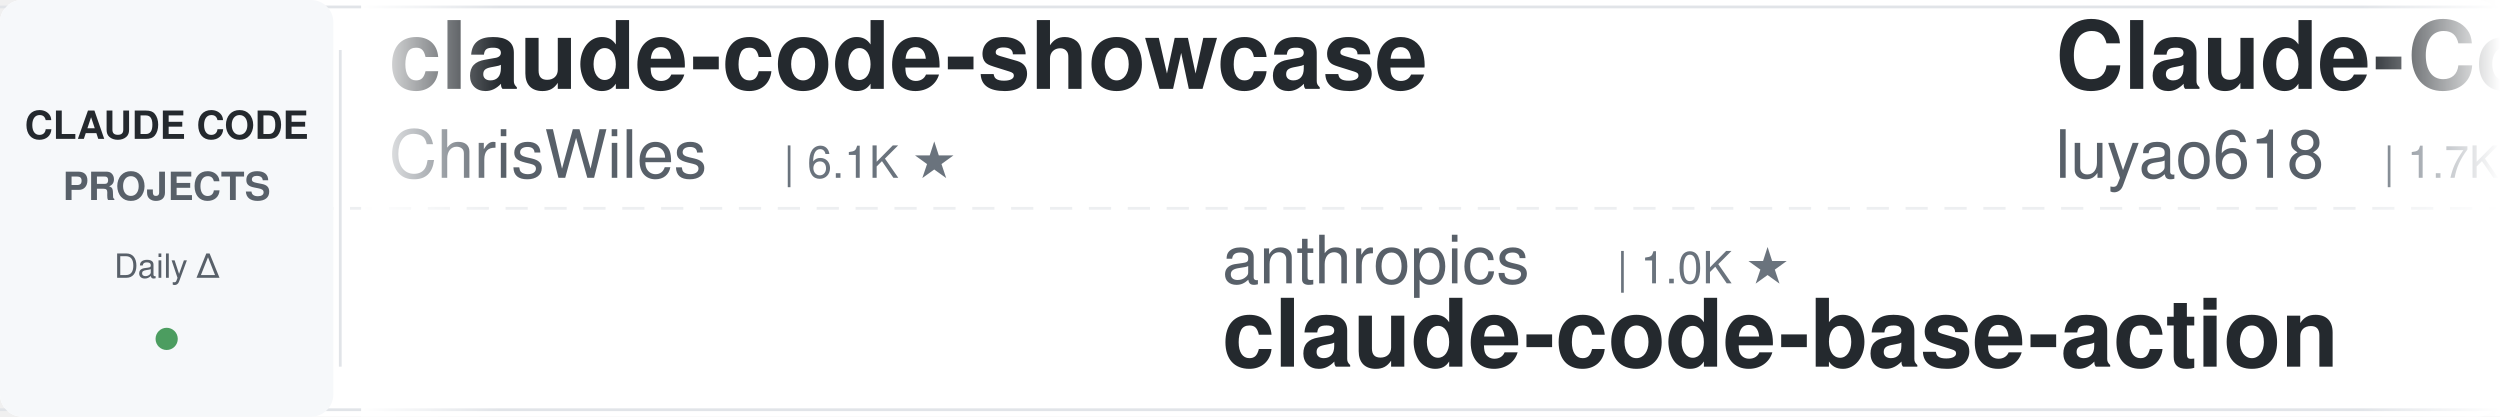
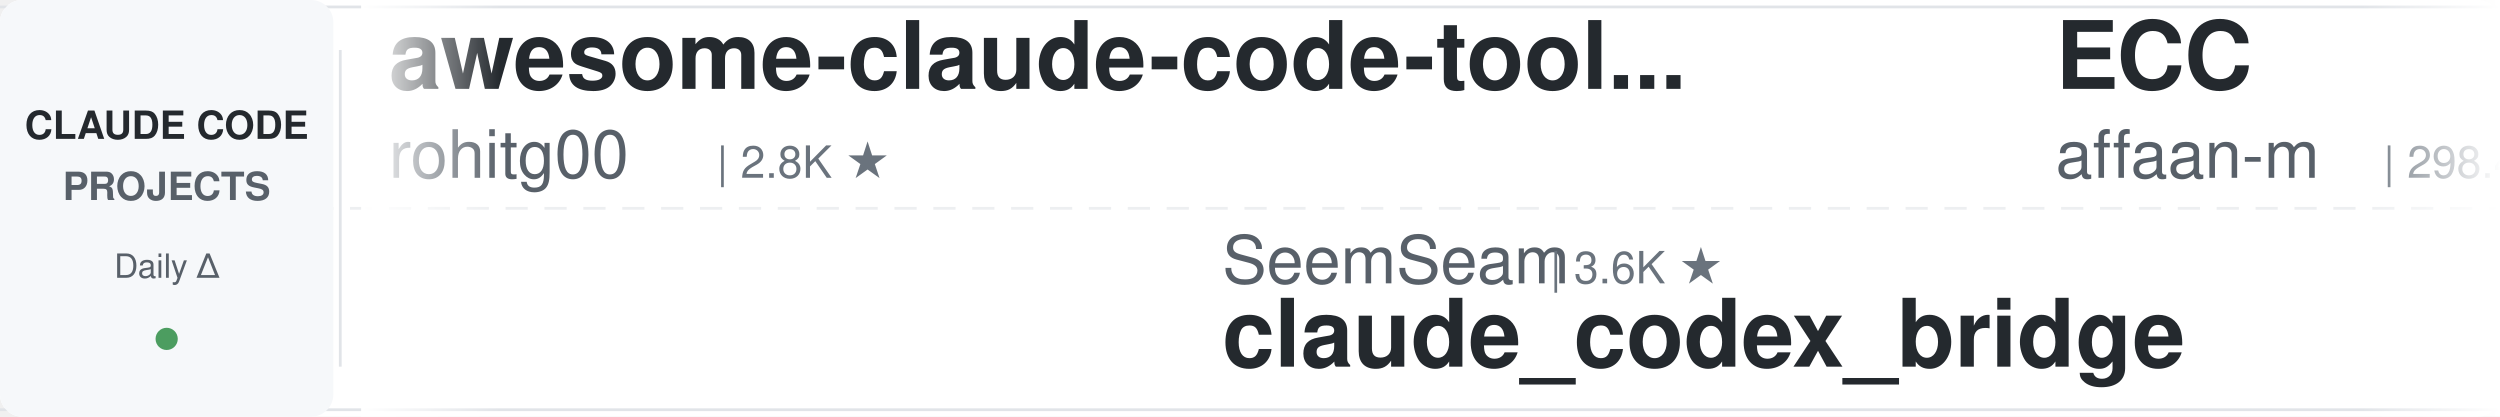
<svg xmlns="http://www.w3.org/2000/svg" width="900" height="150">
  <defs>
    <linearGradient id="leftFade" x1="0%" y1="0%" x2="100%" y2="0%">
      <stop offset="0%" style="stop-color:#ffffff;stop-opacity:1" />
      <stop offset="100%" style="stop-color:#ffffff;stop-opacity:0" />
    </linearGradient>
    <linearGradient id="rightFade" x1="0%" y1="0%" x2="100%" y2="0%">
      <stop offset="0%" style="stop-color:#ffffff;stop-opacity:0" />
      <stop offset="100%" style="stop-color:#ffffff;stop-opacity:1" />
    </linearGradient>
  </defs>
  <rect width="900" height="150" fill="#ffffff" rx="8" />
  <rect x="0" y="2" width="900" height="1" fill="#e1e4e8" />
  <rect x="0" y="147" width="900" height="1" fill="#e1e4e8" />
  <line x1="0" y1="75" x2="900" y2="75" stroke="#e1e4e8" stroke-width="1" stroke-dasharray="8 6" opacity="0.6" />
  <rect x="0" y="0" width="120" height="150" fill="#f6f8fa" rx="8" />
  <text x="60" y="50" font-family="-apple-system, BlinkMacSystemFont, 'Segoe UI', Helvetica, Arial, sans-serif" font-size="14" font-weight="600" fill="#24292e" text-anchor="middle">CLAUDE CODE</text>
  <text x="60" y="72" font-family="-apple-system, BlinkMacSystemFont, 'Segoe UI', Helvetica, Arial, sans-serif" font-size="14" font-weight="600" fill="#586069" text-anchor="middle">PROJECTS</text>
  <text x="60" y="100" font-family="-apple-system, BlinkMacSystemFont, 'Segoe UI', Helvetica, Arial, sans-serif" font-size="12" font-weight="500" fill="#586069" text-anchor="middle">Daily Δ</text>
  <circle cx="60" cy="122" r="4" fill="#22863a" opacity="0.8" />
  <rect x="122" y="18" width="1" height="114" fill="#e1e4e8" />
  <clipPath id="tickerClip">
    <rect x="130" y="0" width="770" height="150" />
  </clipPath>
  <g clip-path="url(#tickerClip)">
    <g id="tickerItems">
      <animateTransform attributeName="transform" attributeType="XML" type="translate" from="0 0" to="-3000 0" dur="54s" repeatCount="indefinite" />
      <g transform="translate(0, 0)">
-         <text x="140" y="32" font-family="-apple-system, BlinkMacSystemFont, 'Segoe UI', Helvetica, Arial, sans-serif" font-size="34" font-weight="600" fill="#24292e">claude-code-showcase</text>
-         <text x="140" y="64" font-family="-apple-system, BlinkMacSystemFont, 'Segoe UI', Helvetica, Arial, sans-serif" font-size="24" font-weight="400" fill="#586069">ChrisWiles</text>
-         <text x="282" y="64" font-family="-apple-system, BlinkMacSystemFont, 'Segoe UI', Helvetica, Arial, sans-serif" font-size="16" font-weight="500" fill="#6a737d">| 6.1K ★</text>
+         <text x="140" y="32" font-family="-apple-system, BlinkMacSystemFont, 'Segoe UI', Helvetica, Arial, sans-serif" font-size="34" font-weight="600" fill="#24292e">awesome-claude-code-tool...</text>
+         <text x="140" y="64" font-family="-apple-system, BlinkMacSystemFont, 'Segoe UI', Helvetica, Arial, sans-serif" font-size="24" font-weight="400" fill="#586069">rohitg00</text>
+         <text x="258" y="64" font-family="-apple-system, BlinkMacSystemFont, 'Segoe UI', Helvetica, Arial, sans-serif" font-size="16" font-weight="500" fill="#6a737d">| 2.8K ★</text>
      </g>
      <g transform="translate(300, 0)">
-         <text x="140" y="102" font-family="-apple-system, BlinkMacSystemFont, 'Segoe UI', Helvetica, Arial, sans-serif" font-size="24" font-weight="400" fill="#586069">anthropics</text>
-         <text x="282" y="102" font-family="-apple-system, BlinkMacSystemFont, 'Segoe UI', Helvetica, Arial, sans-serif" font-size="16" font-weight="500" fill="#6a737d">| 1.0K ★</text>
-         <text x="140" y="132" font-family="-apple-system, BlinkMacSystemFont, 'Segoe UI', Helvetica, Arial, sans-serif" font-size="34" font-weight="600" fill="#24292e">claude-code-base-action</text>
+         <text x="140" y="102" font-family="-apple-system, BlinkMacSystemFont, 'Segoe UI', Helvetica, Arial, sans-serif" font-size="24" font-weight="400" fill="#586069">SeemSeam</text>
+         <text x="258" y="102" font-family="-apple-system, BlinkMacSystemFont, 'Segoe UI', Helvetica, Arial, sans-serif" font-size="16" font-weight="500" fill="#6a737d">| 3.6K ★</text>
+         <text x="140" y="132" font-family="-apple-system, BlinkMacSystemFont, 'Segoe UI', Helvetica, Arial, sans-serif" font-size="34" font-weight="600" fill="#24292e">claude_codex_bridge</text>
      </g>
      <g transform="translate(600, 0)">
-         <text x="140" y="32" font-family="-apple-system, BlinkMacSystemFont, 'Segoe UI', Helvetica, Arial, sans-serif" font-size="34" font-weight="600" fill="#24292e">Claude-Code-Source-Study</text>
-         <text x="140" y="64" font-family="-apple-system, BlinkMacSystemFont, 'Segoe UI', Helvetica, Arial, sans-serif" font-size="24" font-weight="400" fill="#586069">luyao618</text>
-         <text x="258" y="64" font-family="-apple-system, BlinkMacSystemFont, 'Segoe UI', Helvetica, Arial, sans-serif" font-size="16" font-weight="500" fill="#6a737d">| 1.7K ★</text>
+         <text x="140" y="32" font-family="-apple-system, BlinkMacSystemFont, 'Segoe UI', Helvetica, Arial, sans-serif" font-size="34" font-weight="600" fill="#24292e">ECC</text>
+         <text x="140" y="64" font-family="-apple-system, BlinkMacSystemFont, 'Segoe UI', Helvetica, Arial, sans-serif" font-size="24" font-weight="400" fill="#586069">affaan-m</text>
+         <text x="258" y="64" font-family="-apple-system, BlinkMacSystemFont, 'Segoe UI', Helvetica, Arial, sans-serif" font-size="16" font-weight="500" fill="#6a737d">| 298.4K ★</text>
      </g>
      <g transform="translate(900, 0)">
        <text x="140" y="102" font-family="-apple-system, BlinkMacSystemFont, 'Segoe UI', Helvetica, Arial, sans-serif" font-size="24" font-weight="400" fill="#586069">daymade</text>
        <text x="246" y="102" font-family="-apple-system, BlinkMacSystemFont, 'Segoe UI', Helvetica, Arial, sans-serif" font-size="16" font-weight="500" fill="#6a737d">| 1.5K ★</text>
        <text x="140" y="132" font-family="-apple-system, BlinkMacSystemFont, 'Segoe UI', Helvetica, Arial, sans-serif" font-size="34" font-weight="600" fill="#24292e">claude-code-skills</text>
      </g>
      <g transform="translate(1200, 0)">
-         <text x="140" y="32" font-family="-apple-system, BlinkMacSystemFont, 'Segoe UI', Helvetica, Arial, sans-serif" font-size="34" font-weight="600" fill="#24292e">how-claude-code-works</text>
-         <text x="140" y="64" font-family="-apple-system, BlinkMacSystemFont, 'Segoe UI', Helvetica, Arial, sans-serif" font-size="24" font-weight="400" fill="#586069">Windy3f3f3f3f</text>
-         <text x="318" y="64" font-family="-apple-system, BlinkMacSystemFont, 'Segoe UI', Helvetica, Arial, sans-serif" font-size="16" font-weight="500" fill="#6a737d">| 3.8K ★</text>
+         <text x="140" y="32" font-family="-apple-system, BlinkMacSystemFont, 'Segoe UI', Helvetica, Arial, sans-serif" font-size="34" font-weight="600" fill="#24292e">everything-claude-code</text>
+         <text x="140" y="64" font-family="-apple-system, BlinkMacSystemFont, 'Segoe UI', Helvetica, Arial, sans-serif" font-size="24" font-weight="400" fill="#586069">WorldFlowAI</text>
+         <text x="294" y="64" font-family="-apple-system, BlinkMacSystemFont, 'Segoe UI', Helvetica, Arial, sans-serif" font-size="16" font-weight="500" fill="#6a737d">| 6.0K ★</text>
      </g>
      <g transform="translate(1500, 0)">
-         <text x="140" y="102" font-family="-apple-system, BlinkMacSystemFont, 'Segoe UI', Helvetica, Arial, sans-serif" font-size="24" font-weight="400" fill="#586069">pedrohcgs</text>
-         <text x="270" y="102" font-family="-apple-system, BlinkMacSystemFont, 'Segoe UI', Helvetica, Arial, sans-serif" font-size="16" font-weight="500" fill="#6a737d">| 1.7K ★</text>
-         <text x="140" y="132" font-family="-apple-system, BlinkMacSystemFont, 'Segoe UI', Helvetica, Arial, sans-serif" font-size="34" font-weight="600" fill="#24292e">claude-code-my-workflow</text>
+         <text x="140" y="102" font-family="-apple-system, BlinkMacSystemFont, 'Segoe UI', Helvetica, Arial, sans-serif" font-size="24" font-weight="400" fill="#586069">xu-xiang</text>
+         <text x="258" y="102" font-family="-apple-system, BlinkMacSystemFont, 'Segoe UI', Helvetica, Arial, sans-serif" font-size="16" font-weight="500" fill="#6a737d">| 2.0K ★</text>
+         <text x="140" y="132" font-family="-apple-system, BlinkMacSystemFont, 'Segoe UI', Helvetica, Arial, sans-serif" font-size="34" font-weight="600" fill="#24292e">everything-claude-code-z...</text>
      </g>
      <g transform="translate(1800, 0)">
-         <text x="140" y="32" font-family="-apple-system, BlinkMacSystemFont, 'Segoe UI', Helvetica, Arial, sans-serif" font-size="34" font-weight="600" fill="#24292e">Auto-claude-code-researc...</text>
-         <text x="140" y="64" font-family="-apple-system, BlinkMacSystemFont, 'Segoe UI', Helvetica, Arial, sans-serif" font-size="24" font-weight="400" fill="#586069">wanshuiyin</text>
-         <text x="282" y="64" font-family="-apple-system, BlinkMacSystemFont, 'Segoe UI', Helvetica, Arial, sans-serif" font-size="16" font-weight="500" fill="#6a737d">| 18.8K ★</text>
+         <text x="140" y="32" font-family="-apple-system, BlinkMacSystemFont, 'Segoe UI', Helvetica, Arial, sans-serif" font-size="34" font-weight="600" fill="#24292e">claude-code-source</text>
+         <text x="140" y="64" font-family="-apple-system, BlinkMacSystemFont, 'Segoe UI', Helvetica, Arial, sans-serif" font-size="24" font-weight="400" fill="#586069">JrCx7scC</text>
+         <text x="258" y="64" font-family="-apple-system, BlinkMacSystemFont, 'Segoe UI', Helvetica, Arial, sans-serif" font-size="16" font-weight="500" fill="#6a737d">| 376 ★</text>
      </g>
      <g transform="translate(2100, 0)">
-         <text x="140" y="102" font-family="-apple-system, BlinkMacSystemFont, 'Segoe UI', Helvetica, Arial, sans-serif" font-size="24" font-weight="400" fill="#586069">jqueryscript</text>
-         <text x="306" y="102" font-family="-apple-system, BlinkMacSystemFont, 'Segoe UI', Helvetica, Arial, sans-serif" font-size="16" font-weight="500" fill="#6a737d">| 544 ★</text>
-         <text x="140" y="132" font-family="-apple-system, BlinkMacSystemFont, 'Segoe UI', Helvetica, Arial, sans-serif" font-size="34" font-weight="600" fill="#24292e">awesome-claude-code</text>
+         <text x="140" y="102" font-family="-apple-system, BlinkMacSystemFont, 'Segoe UI', Helvetica, Arial, sans-serif" font-size="24" font-weight="400" fill="#586069">liuup</text>
+         <text x="222" y="102" font-family="-apple-system, BlinkMacSystemFont, 'Segoe UI', Helvetica, Arial, sans-serif" font-size="16" font-weight="500" fill="#6a737d">| 4.1K ★</text>
+         <text x="140" y="132" font-family="-apple-system, BlinkMacSystemFont, 'Segoe UI', Helvetica, Arial, sans-serif" font-size="34" font-weight="600" fill="#24292e">claude-code-analysis</text>
      </g>
      <g transform="translate(2400, 0)">
-         <text x="140" y="32" font-family="-apple-system, BlinkMacSystemFont, 'Segoe UI', Helvetica, Arial, sans-serif" font-size="34" font-weight="600" fill="#24292e">claude-code-from-scratch</text>
-         <text x="140" y="64" font-family="-apple-system, BlinkMacSystemFont, 'Segoe UI', Helvetica, Arial, sans-serif" font-size="24" font-weight="400" fill="#586069">Windy3f3f3f3f</text>
-         <text x="318" y="64" font-family="-apple-system, BlinkMacSystemFont, 'Segoe UI', Helvetica, Arial, sans-serif" font-size="16" font-weight="500" fill="#6a737d">| 2.8K ★</text>
+         <text x="140" y="32" font-family="-apple-system, BlinkMacSystemFont, 'Segoe UI', Helvetica, Arial, sans-serif" font-size="34" font-weight="600" fill="#24292e">claude-code-book</text>
+         <text x="140" y="64" font-family="-apple-system, BlinkMacSystemFont, 'Segoe UI', Helvetica, Arial, sans-serif" font-size="24" font-weight="400" fill="#586069">lintsinghua</text>
+         <text x="294" y="64" font-family="-apple-system, BlinkMacSystemFont, 'Segoe UI', Helvetica, Arial, sans-serif" font-size="16" font-weight="500" fill="#6a737d">| 4.4K ★</text>
      </g>
      <g transform="translate(2700, 0)">
-         <text x="140" y="102" font-family="-apple-system, BlinkMacSystemFont, 'Segoe UI', Helvetica, Arial, sans-serif" font-size="24" font-weight="400" fill="#586069">ykdojo</text>
-         <text x="234" y="102" font-family="-apple-system, BlinkMacSystemFont, 'Segoe UI', Helvetica, Arial, sans-serif" font-size="16" font-weight="500" fill="#6a737d">| 10.3K ★</text>
-         <text x="140" y="132" font-family="-apple-system, BlinkMacSystemFont, 'Segoe UI', Helvetica, Arial, sans-serif" font-size="34" font-weight="600" fill="#24292e">claude-code-tips</text>
+         <text x="140" y="102" font-family="-apple-system, BlinkMacSystemFont, 'Segoe UI', Helvetica, Arial, sans-serif" font-size="24" font-weight="400" fill="#586069">repowise-dev</text>
+         <text x="306" y="102" font-family="-apple-system, BlinkMacSystemFont, 'Segoe UI', Helvetica, Arial, sans-serif" font-size="16" font-weight="500" fill="#6a737d">| 1.2K ★</text>
+         <text x="140" y="132" font-family="-apple-system, BlinkMacSystemFont, 'Segoe UI', Helvetica, Arial, sans-serif" font-size="34" font-weight="600" fill="#24292e">claude-code-prompts</text>
      </g>
      <g transform="translate(3000, 0)">
-         <text x="140" y="32" font-family="-apple-system, BlinkMacSystemFont, 'Segoe UI', Helvetica, Arial, sans-serif" font-size="34" font-weight="600" fill="#24292e">claude-code-showcase</text>
-         <text x="140" y="64" font-family="-apple-system, BlinkMacSystemFont, 'Segoe UI', Helvetica, Arial, sans-serif" font-size="24" font-weight="400" fill="#586069">ChrisWiles</text>
-         <text x="282" y="64" font-family="-apple-system, BlinkMacSystemFont, 'Segoe UI', Helvetica, Arial, sans-serif" font-size="16" font-weight="500" fill="#6a737d">| 6.1K ★</text>
+         <text x="140" y="32" font-family="-apple-system, BlinkMacSystemFont, 'Segoe UI', Helvetica, Arial, sans-serif" font-size="34" font-weight="600" fill="#24292e">awesome-claude-code-tool...</text>
+         <text x="140" y="64" font-family="-apple-system, BlinkMacSystemFont, 'Segoe UI', Helvetica, Arial, sans-serif" font-size="24" font-weight="400" fill="#586069">rohitg00</text>
+         <text x="258" y="64" font-family="-apple-system, BlinkMacSystemFont, 'Segoe UI', Helvetica, Arial, sans-serif" font-size="16" font-weight="500" fill="#6a737d">| 2.8K ★</text>
      </g>
      <g transform="translate(3300, 0)">
-         <text x="140" y="102" font-family="-apple-system, BlinkMacSystemFont, 'Segoe UI', Helvetica, Arial, sans-serif" font-size="24" font-weight="400" fill="#586069">anthropics</text>
-         <text x="282" y="102" font-family="-apple-system, BlinkMacSystemFont, 'Segoe UI', Helvetica, Arial, sans-serif" font-size="16" font-weight="500" fill="#6a737d">| 1.0K ★</text>
-         <text x="140" y="132" font-family="-apple-system, BlinkMacSystemFont, 'Segoe UI', Helvetica, Arial, sans-serif" font-size="34" font-weight="600" fill="#24292e">claude-code-base-action</text>
+         <text x="140" y="102" font-family="-apple-system, BlinkMacSystemFont, 'Segoe UI', Helvetica, Arial, sans-serif" font-size="24" font-weight="400" fill="#586069">SeemSeam</text>
+         <text x="258" y="102" font-family="-apple-system, BlinkMacSystemFont, 'Segoe UI', Helvetica, Arial, sans-serif" font-size="16" font-weight="500" fill="#6a737d">| 3.6K ★</text>
+         <text x="140" y="132" font-family="-apple-system, BlinkMacSystemFont, 'Segoe UI', Helvetica, Arial, sans-serif" font-size="34" font-weight="600" fill="#24292e">claude_codex_bridge</text>
      </g>
      <g transform="translate(3600, 0)">
-         <text x="140" y="32" font-family="-apple-system, BlinkMacSystemFont, 'Segoe UI', Helvetica, Arial, sans-serif" font-size="34" font-weight="600" fill="#24292e">Claude-Code-Source-Study</text>
-         <text x="140" y="64" font-family="-apple-system, BlinkMacSystemFont, 'Segoe UI', Helvetica, Arial, sans-serif" font-size="24" font-weight="400" fill="#586069">luyao618</text>
-         <text x="258" y="64" font-family="-apple-system, BlinkMacSystemFont, 'Segoe UI', Helvetica, Arial, sans-serif" font-size="16" font-weight="500" fill="#6a737d">| 1.7K ★</text>
+         <text x="140" y="32" font-family="-apple-system, BlinkMacSystemFont, 'Segoe UI', Helvetica, Arial, sans-serif" font-size="34" font-weight="600" fill="#24292e">ECC</text>
+         <text x="140" y="64" font-family="-apple-system, BlinkMacSystemFont, 'Segoe UI', Helvetica, Arial, sans-serif" font-size="24" font-weight="400" fill="#586069">affaan-m</text>
+         <text x="258" y="64" font-family="-apple-system, BlinkMacSystemFont, 'Segoe UI', Helvetica, Arial, sans-serif" font-size="16" font-weight="500" fill="#6a737d">| 298.4K ★</text>
      </g>
      <g transform="translate(3900, 0)">
        <text x="140" y="102" font-family="-apple-system, BlinkMacSystemFont, 'Segoe UI', Helvetica, Arial, sans-serif" font-size="24" font-weight="400" fill="#586069">daymade</text>
        <text x="246" y="102" font-family="-apple-system, BlinkMacSystemFont, 'Segoe UI', Helvetica, Arial, sans-serif" font-size="16" font-weight="500" fill="#6a737d">| 1.5K ★</text>
        <text x="140" y="132" font-family="-apple-system, BlinkMacSystemFont, 'Segoe UI', Helvetica, Arial, sans-serif" font-size="34" font-weight="600" fill="#24292e">claude-code-skills</text>
      </g>
    </g>
  </g>
  <rect x="130" y="0" width="50" height="150" fill="url(#leftFade)" />
  <rect x="850" y="0" width="50" height="150" fill="url(#rightFade)" />
</svg>
